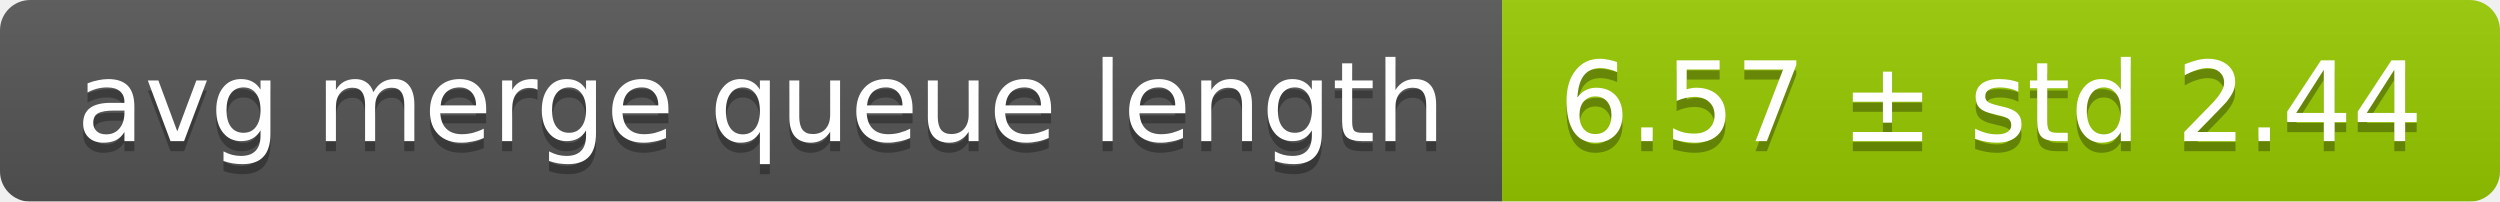
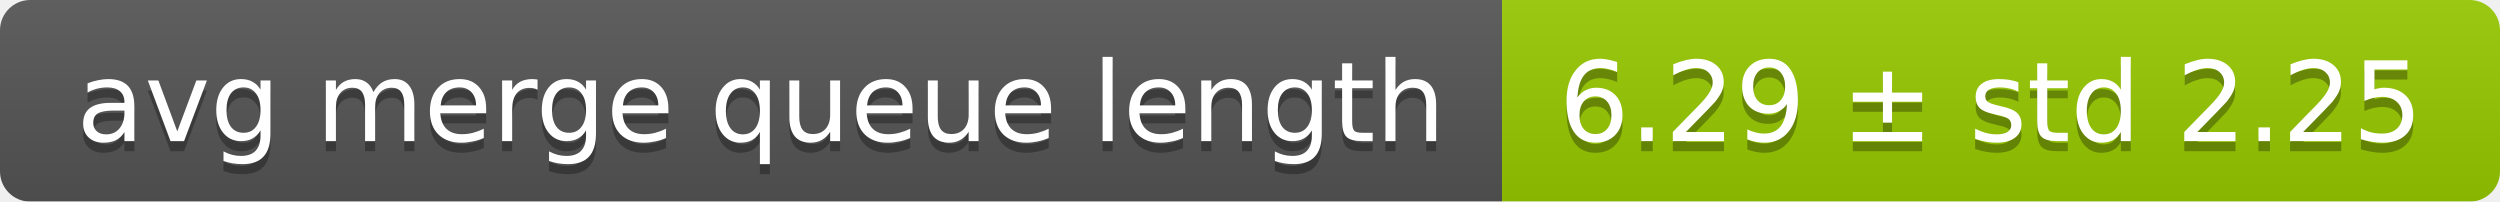
<svg xmlns="http://www.w3.org/2000/svg" width="248" height="20">
  <linearGradient id="smooth" x2="0" y2="100%">
    <stop offset="0" stop-color="#bbb" stop-opacity=".1" />
    <stop offset="1" stop-opacity=".1" />
  </linearGradient>
  <mask id="round">
    <rect width="248" height="20" rx="3" fill="#fff" />
  </mask>
  <g mask="url(#round)">
    <rect width="149" height="20" fill="#555" />
    <rect x="149" width="99" height="20" fill="#97ca00" />
    <rect width="248" height="20" fill="url(#smooth)" />
  </g>
  <g fill="#fff" text-anchor="middle" font-family="DejaVu Sans,Verdana,Geneva,sans-serif" font-size="11">
    <text x="75.5" y="15" fill="#010101" fill-opacity=".3">avg merge queue length</text>
    <text x="75.5" y="14">avg merge queue length</text>
-     <text x="197.5" y="15" fill="#010101" fill-opacity=".3">6.57 ± std 2.44</text>
-     <text x="197.5" y="14">6.57 ± std 2.44</text>
+     <text x="197.5" y="15" fill="#010101" fill-opacity=".3">6.29 ± std 2.25</text>
+     <text x="197.5" y="14">6.29 ± std 2.25</text>
  </g>
</svg>
